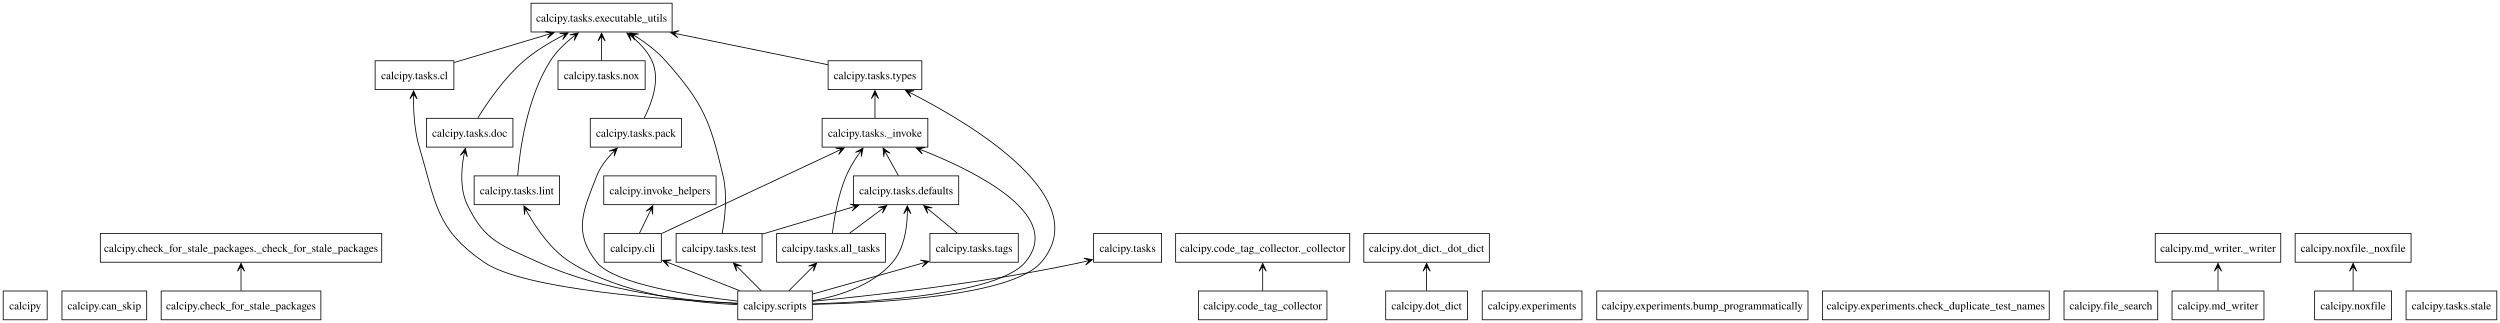
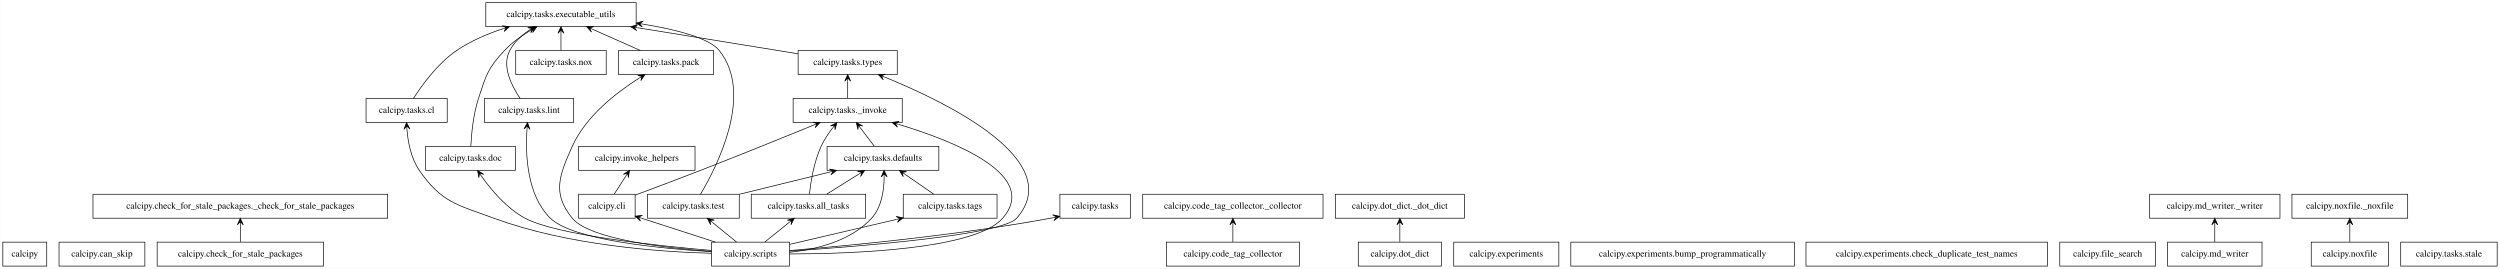
- <svg xmlns="http://www.w3.org/2000/svg" width="3127pt" height="404pt" viewBox="0.00 0.00 3127.25 404.00">
+ <svg xmlns="http://www.w3.org/2000/svg" width="3758pt" height="404pt" viewBox="0.00 0.00 3757.50 404.00">
  <g id="graph0" class="graph" transform="scale(1 1) rotate(0) translate(4 400)">
-     <polygon fill="white" stroke="none" points="-4,4 -4,-400 3123.25,-400 3123.25,4 -4,4" />
+     <polygon fill="white" stroke="transparent" points="-4,4 -4,-400 3753.5,-400 3753.5,4 -4,4" />
    <g id="node1" class="node">
-       <polygon fill="none" stroke="black" points="55,-36 0,-36 0,0 55,0 55,-36" />
-       <text text-anchor="middle" x="27.5" y="-12.95" font-family="Times,serif" font-size="14.00">calcipy</text>
+       <polygon fill="none" stroke="black" points="66,-36 0,-36 0,0 66,0 66,-36" />
+       <text text-anchor="middle" x="33" y="-14.3" font-family="Times,serif" font-size="14.00">calcipy</text>
    </g>
    <g id="node2" class="node">
-       <polygon fill="none" stroke="black" points="179.5,-36 73.5,-36 73.5,0 179.5,0 179.5,-36" />
-       <text text-anchor="middle" x="126.5" y="-12.95" font-family="Times,serif" font-size="14.00">calcipy.can_skip</text>
+       <polygon fill="none" stroke="black" points="213.5,-36 84.5,-36 84.5,0 213.5,0 213.5,-36" />
+       <text text-anchor="middle" x="149" y="-14.3" font-family="Times,serif" font-size="14.00">calcipy.can_skip</text>
    </g>
    <g id="node3" class="node">
-       <polygon fill="none" stroke="black" points="397.38,-36 197.62,-36 197.62,0 397.38,0 397.38,-36" />
-       <text text-anchor="middle" x="297.5" y="-12.95" font-family="Times,serif" font-size="14.00">calcipy.check_for_stale_packages</text>
+       <polygon fill="none" stroke="black" points="482,-36 232,-36 232,0 482,0 482,-36" />
+       <text text-anchor="middle" x="357" y="-14.3" font-family="Times,serif" font-size="14.00">calcipy.check_for_stale_packages</text>
    </g>
    <g id="node4" class="node">
-       <polygon fill="none" stroke="black" points="473.5,-108 121.5,-108 121.5,-72 473.5,-72 473.5,-108" />
-       <text text-anchor="middle" x="297.5" y="-84.95" font-family="Times,serif" font-size="14.00">calcipy.check_for_stale_packages._check_for_stale_packages</text>
+       <polygon fill="none" stroke="black" points="578.5,-108 135.5,-108 135.5,-72 578.5,-72 578.5,-108" />
+       <text text-anchor="middle" x="357" y="-86.3" font-family="Times,serif" font-size="14.00">calcipy.check_for_stale_packages._check_for_stale_packages</text>
    </g>
    <g id="edge1" class="edge">
-       <path fill="none" stroke="black" d="M297.5,-36.3C297.5,-43.68 297.5,-52.48 297.5,-60.75" />
-       <polygon fill="black" stroke="black" points="297.5,-70.68 293,-60.68 297.5,-66.9 297.5,-60.68 297.5,-60.68 297.5,-60.68 297.5,-66.9 302,-60.68 297.5,-70.68" />
+       <path fill="none" stroke="black" d="M357,-36.3C357,-44.02 357,-53.29 357,-61.89" />
+       <polygon fill="black" stroke="black" points="357,-71.9 352.5,-61.9 357,-66.9 357,-61.9 357,-61.9 357,-61.9 357,-66.9 361.5,-61.9 357,-71.9 357,-71.9" />
    </g>
    <g id="node5" class="node">
-       <polygon fill="none" stroke="black" points="823.25,-108 751.75,-108 751.75,-72 823.25,-72 823.25,-108" />
-       <text text-anchor="middle" x="787.5" y="-84.95" font-family="Times,serif" font-size="14.00">calcipy.cli</text>
+       <polygon fill="none" stroke="black" points="950.5,-108 865.5,-108 865.5,-72 950.5,-72 950.5,-108" />
+       <text text-anchor="middle" x="908" y="-86.3" font-family="Times,serif" font-size="14.00">calcipy.cli</text>
    </g>
    <g id="node14" class="node">
-       <polygon fill="none" stroke="black" points="891.75,-180 751.25,-180 751.25,-144 891.75,-144 891.75,-180" />
-       <text text-anchor="middle" x="821.5" y="-156.95" font-family="Times,serif" font-size="14.00">calcipy.invoke_helpers</text>
+       <polygon fill="none" stroke="black" points="1040.5,-180 865.5,-180 865.5,-144 1040.5,-144 1040.5,-180" />
+       <text text-anchor="middle" x="953" y="-158.3" font-family="Times,serif" font-size="14.00">calcipy.invoke_helpers</text>
    </g>
    <g id="edge2" class="edge">
-       <path fill="none" stroke="black" d="M795.9,-108.3C799.65,-116.02 804.15,-125.29 808.33,-133.89" />
-       <polygon fill="black" stroke="black" points="812.66,-142.8 804.24,-135.77 811.01,-139.4 808.29,-133.8 808.29,-133.8 808.29,-133.8 811.01,-139.4 812.34,-131.84 812.66,-142.8" />
+       <path fill="none" stroke="black" d="M919.12,-108.3C924.36,-116.44 930.7,-126.31 936.48,-135.3" />
+       <polygon fill="black" stroke="black" points="942,-143.9 932.81,-137.92 939.3,-139.69 936.6,-135.48 936.6,-135.48 936.6,-135.48 939.3,-139.69 940.38,-133.05 942,-143.9 942,-143.9" />
    </g>
    <g id="node21" class="node">
-       <polygon fill="none" stroke="black" points="1156.62,-252 1024.38,-252 1024.38,-216 1156.62,-216 1156.62,-252" />
-       <text text-anchor="middle" x="1090.5" y="-228.95" font-family="Times,serif" font-size="14.00">calcipy.tasks._invoke</text>
+       <polygon fill="none" stroke="black" points="1352,-252 1188,-252 1188,-216 1352,-216 1352,-252" />
+       <text text-anchor="middle" x="1270" y="-230.3" font-family="Times,serif" font-size="14.00">calcipy.tasks._invoke</text>
    </g>
    <g id="edge3" class="edge">
-       <path fill="none" stroke="black" d="M823.75,-107.99C878.54,-133.67 982.49,-182.38 1043.18,-210.82" />
-       <polygon fill="black" stroke="black" points="1052.16,-215.03 1041.19,-214.86 1048.74,-213.43 1043.1,-210.79 1043.1,-210.79 1043.1,-210.79 1048.74,-213.43 1045.01,-206.71 1052.16,-215.03" />
+       <path fill="none" stroke="black" d="M950.67,-106.75C978.69,-117.16 1016.1,-131.19 1049,-144 1107.53,-166.78 1174.39,-193.85 1219.1,-212.11" />
+       <polygon fill="black" stroke="black" points="1228.57,-215.98 1217.61,-216.36 1223.94,-214.09 1219.31,-212.2 1219.31,-212.2 1219.31,-212.2 1223.94,-214.09 1221.01,-208.03 1228.57,-215.98 1228.57,-215.98" />
    </g>
    <g id="node6" class="node">
-       <polygon fill="none" stroke="black" points="1655.88,-36 1495.12,-36 1495.12,0 1655.88,0 1655.88,-36" />
-       <text text-anchor="middle" x="1575.5" y="-12.95" font-family="Times,serif" font-size="14.00">calcipy.code_tag_collector</text>
+       <polygon fill="none" stroke="black" points="1949,-36 1749,-36 1749,0 1949,0 1949,-36" />
+       <text text-anchor="middle" x="1849" y="-14.3" font-family="Times,serif" font-size="14.00">calcipy.code_tag_collector</text>
    </g>
    <g id="node7" class="node">
-       <polygon fill="none" stroke="black" points="1684.38,-108 1466.62,-108 1466.62,-72 1684.38,-72 1684.38,-108" />
-       <text text-anchor="middle" x="1575.5" y="-84.95" font-family="Times,serif" font-size="14.00">calcipy.code_tag_collector._collector</text>
+       <polygon fill="none" stroke="black" points="1984.5,-108 1713.5,-108 1713.5,-72 1984.5,-72 1984.5,-108" />
+       <text text-anchor="middle" x="1849" y="-86.3" font-family="Times,serif" font-size="14.00">calcipy.code_tag_collector._collector</text>
    </g>
    <g id="edge4" class="edge">
-       <path fill="none" stroke="black" d="M1575.5,-36.3C1575.5,-43.68 1575.5,-52.48 1575.5,-60.75" />
-       <polygon fill="black" stroke="black" points="1575.5,-70.68 1571,-60.68 1575.5,-66.9 1575.5,-60.68 1575.5,-60.68 1575.5,-60.68 1575.5,-66.9 1580,-60.68 1575.5,-70.68" />
+       <path fill="none" stroke="black" d="M1849,-36.3C1849,-44.02 1849,-53.29 1849,-61.89" />
+       <polygon fill="black" stroke="black" points="1849,-71.9 1844.5,-61.9 1849,-66.9 1849,-61.9 1849,-61.9 1849,-61.9 1849,-66.9 1853.5,-61.9 1849,-71.9 1849,-71.9" />
    </g>
    <g id="node8" class="node">
-       <polygon fill="none" stroke="black" points="1831.62,-36 1729.38,-36 1729.38,0 1831.62,0 1831.62,-36" />
-       <text text-anchor="middle" x="1780.5" y="-12.95" font-family="Times,serif" font-size="14.00">calcipy.dot_dict</text>
+       <polygon fill="none" stroke="black" points="2162.5,-36 2037.5,-36 2037.5,0 2162.5,0 2162.5,-36" />
+       <text text-anchor="middle" x="2100" y="-14.3" font-family="Times,serif" font-size="14.00">calcipy.dot_dict</text>
    </g>
    <g id="node9" class="node">
-       <polygon fill="none" stroke="black" points="1859,-108 1702,-108 1702,-72 1859,-72 1859,-108" />
-       <text text-anchor="middle" x="1780.5" y="-84.95" font-family="Times,serif" font-size="14.00">calcipy.dot_dict._dot_dict</text>
+       <polygon fill="none" stroke="black" points="2197,-108 2003,-108 2003,-72 2197,-72 2197,-108" />
+       <text text-anchor="middle" x="2100" y="-86.3" font-family="Times,serif" font-size="14.00">calcipy.dot_dict._dot_dict</text>
    </g>
    <g id="edge5" class="edge">
-       <path fill="none" stroke="black" d="M1780.5,-36.3C1780.5,-43.68 1780.5,-52.48 1780.5,-60.75" />
-       <polygon fill="black" stroke="black" points="1780.5,-70.68 1776,-60.68 1780.5,-66.9 1780.5,-60.68 1780.5,-60.68 1780.5,-60.68 1780.5,-66.9 1785,-60.68 1780.5,-70.68" />
+       <path fill="none" stroke="black" d="M2100,-36.3C2100,-44.02 2100,-53.29 2100,-61.89" />
+       <polygon fill="black" stroke="black" points="2100,-71.9 2095.5,-61.9 2100,-66.9 2100,-61.9 2100,-61.9 2100,-61.9 2100,-66.9 2104.5,-61.9 2100,-71.9 2100,-71.9" />
    </g>
    <g id="node10" class="node">
-       <polygon fill="none" stroke="black" points="1974.88,-36 1850.12,-36 1850.12,0 1974.88,0 1974.88,-36" />
-       <text text-anchor="middle" x="1912.5" y="-12.95" font-family="Times,serif" font-size="14.00">calcipy.experiments</text>
+       <polygon fill="none" stroke="black" points="2339,-36 2181,-36 2181,0 2339,0 2339,-36" />
+       <text text-anchor="middle" x="2260" y="-14.3" font-family="Times,serif" font-size="14.00">calcipy.experiments</text>
    </g>
    <g id="node11" class="node">
-       <polygon fill="none" stroke="black" points="2257.62,-36 1993.38,-36 1993.38,0 2257.62,0 2257.62,-36" />
-       <text text-anchor="middle" x="2125.5" y="-12.95" font-family="Times,serif" font-size="14.00">calcipy.experiments.bump_programmatically</text>
+       <polygon fill="none" stroke="black" points="2693,-36 2357,-36 2357,0 2693,0 2693,-36" />
+       <text text-anchor="middle" x="2525" y="-14.3" font-family="Times,serif" font-size="14.00">calcipy.experiments.bump_programmatically</text>
    </g>
    <g id="node12" class="node">
-       <polygon fill="none" stroke="black" points="2559.38,-36 2275.62,-36 2275.62,0 2559.38,0 2559.38,-36" />
-       <text text-anchor="middle" x="2417.5" y="-12.95" font-family="Times,serif" font-size="14.00">calcipy.experiments.check_duplicate_test_names</text>
+       <polygon fill="none" stroke="black" points="3073.5,-36 2710.5,-36 2710.5,0 3073.5,0 3073.5,-36" />
+       <text text-anchor="middle" x="2892" y="-14.3" font-family="Times,serif" font-size="14.00">calcipy.experiments.check_duplicate_test_names</text>
    </g>
    <g id="node13" class="node">
-       <polygon fill="none" stroke="black" points="2695.12,-36 2577.88,-36 2577.88,0 2695.12,0 2695.12,-36" />
-       <text text-anchor="middle" x="2636.5" y="-12.95" font-family="Times,serif" font-size="14.00">calcipy.file_search</text>
+       <polygon fill="none" stroke="black" points="3236,-36 3092,-36 3092,0 3236,0 3236,-36" />
+       <text text-anchor="middle" x="3164" y="-14.3" font-family="Times,serif" font-size="14.00">calcipy.file_search</text>
    </g>
    <g id="node15" class="node">
-       <polygon fill="none" stroke="black" points="2828,-36 2713,-36 2713,0 2828,0 2828,-36" />
-       <text text-anchor="middle" x="2770.5" y="-12.95" font-family="Times,serif" font-size="14.00">calcipy.md_writer</text>
+       <polygon fill="none" stroke="black" points="3396,-36 3254,-36 3254,0 3396,0 3396,-36" />
+       <text text-anchor="middle" x="3325" y="-14.3" font-family="Times,serif" font-size="14.00">calcipy.md_writer</text>
    </g>
    <g id="node16" class="node">
-       <polygon fill="none" stroke="black" points="2849,-108 2692,-108 2692,-72 2849,-72 2849,-108" />
-       <text text-anchor="middle" x="2770.5" y="-84.95" font-family="Times,serif" font-size="14.00">calcipy.md_writer._writer</text>
+       <polygon fill="none" stroke="black" points="3423,-108 3227,-108 3227,-72 3423,-72 3423,-108" />
+       <text text-anchor="middle" x="3325" y="-86.3" font-family="Times,serif" font-size="14.00">calcipy.md_writer._writer</text>
    </g>
    <g id="edge6" class="edge">
-       <path fill="none" stroke="black" d="M2770.5,-36.3C2770.5,-43.68 2770.5,-52.48 2770.5,-60.75" />
-       <polygon fill="black" stroke="black" points="2770.5,-70.68 2766,-60.68 2770.5,-66.9 2770.5,-60.68 2770.5,-60.68 2770.5,-60.68 2770.5,-66.9 2775,-60.68 2770.5,-70.68" />
+       <path fill="none" stroke="black" d="M3325,-36.3C3325,-44.02 3325,-53.29 3325,-61.89" />
+       <polygon fill="black" stroke="black" points="3325,-71.9 3320.5,-61.9 3325,-66.9 3325,-61.9 3325,-61.9 3325,-61.9 3325,-66.9 3329.5,-61.9 3325,-71.9 3325,-71.9" />
    </g>
    <g id="node17" class="node">
-       <polygon fill="none" stroke="black" points="2987.62,-36 2891.38,-36 2891.38,0 2987.62,0 2987.62,-36" />
-       <text text-anchor="middle" x="2939.5" y="-12.95" font-family="Times,serif" font-size="14.00">calcipy.noxfile</text>
+       <polygon fill="none" stroke="black" points="3586,-36 3470,-36 3470,0 3586,0 3586,-36" />
+       <text text-anchor="middle" x="3528" y="-14.3" font-family="Times,serif" font-size="14.00">calcipy.noxfile</text>
    </g>
    <g id="node18" class="node">
-       <polygon fill="none" stroke="black" points="3012,-108 2867,-108 2867,-72 3012,-72 3012,-108" />
-       <text text-anchor="middle" x="2939.5" y="-84.95" font-family="Times,serif" font-size="14.00">calcipy.noxfile._noxfile</text>
+       <polygon fill="none" stroke="black" points="3615,-108 3441,-108 3441,-72 3615,-72 3615,-108" />
+       <text text-anchor="middle" x="3528" y="-86.3" font-family="Times,serif" font-size="14.00">calcipy.noxfile._noxfile</text>
    </g>
    <g id="edge7" class="edge">
-       <path fill="none" stroke="black" d="M2939.5,-36.3C2939.5,-43.68 2939.5,-52.48 2939.5,-60.75" />
-       <polygon fill="black" stroke="black" points="2939.5,-70.68 2935,-60.68 2939.5,-66.9 2939.5,-60.68 2939.5,-60.68 2939.5,-60.68 2939.5,-66.9 2944,-60.68 2939.5,-70.68" />
+       <path fill="none" stroke="black" d="M3528,-36.3C3528,-44.02 3528,-53.29 3528,-61.89" />
+       <polygon fill="black" stroke="black" points="3528,-71.9 3523.5,-61.9 3528,-66.9 3528,-61.9 3528,-61.9 3528,-61.9 3528,-66.9 3532.5,-61.9 3528,-71.9 3528,-71.9" />
    </g>
    <g id="node19" class="node">
-       <polygon fill="none" stroke="black" points="1012.12,-36 918.88,-36 918.88,0 1012.12,0 1012.12,-36" />
-       <text text-anchor="middle" x="965.5" y="-12.95" font-family="Times,serif" font-size="14.00">calcipy.scripts</text>
+       <polygon fill="none" stroke="black" points="1182.5,-36 1065.5,-36 1065.5,0 1182.5,0 1182.5,-36" />
+       <text text-anchor="middle" x="1124" y="-14.3" font-family="Times,serif" font-size="14.00">calcipy.scripts</text>
    </g>
    <g id="edge8" class="edge">
-       <path fill="none" stroke="black" d="M921.04,-36.48C894.5,-46.92 860.83,-60.16 833.94,-70.74" />
-       <polygon fill="black" stroke="black" points="824.76,-74.35 832.42,-66.5 828.28,-72.96 834.06,-70.69 834.06,-70.69 834.06,-70.69 828.28,-72.96 835.71,-74.88 824.76,-74.35" />
+       <path fill="none" stroke="black" d="M1071.18,-36.02C1041.29,-45.66 1002.98,-58.04 960.32,-71.9" />
+       <polygon fill="black" stroke="black" points="950.56,-75.07 958.68,-67.7 955.32,-73.53 960.07,-71.98 960.07,-71.98 960.07,-71.98 955.32,-73.53 961.46,-76.26 950.56,-75.07 950.56,-75.07" />
    </g>
    <g id="node20" class="node">
-       <polygon fill="none" stroke="black" points="1449,-108 1364,-108 1364,-72 1449,-72 1449,-108" />
-       <text text-anchor="middle" x="1406.5" y="-84.95" font-family="Times,serif" font-size="14.00">calcipy.tasks</text>
+       <polygon fill="none" stroke="black" points="1695,-108 1589,-108 1589,-72 1695,-72 1695,-108" />
+       <text text-anchor="middle" x="1642" y="-86.3" font-family="Times,serif" font-size="14.00">calcipy.tasks</text>
    </g>
    <g id="edge9" class="edge">
-       <path fill="none" stroke="black" d="M1012.6,-23.16C1085.42,-30.12 1229.47,-45.98 1349.5,-72 1350.66,-72.25 1351.83,-72.51 1353.01,-72.79" />
-       <polygon fill="black" stroke="black" points="1362.55,-75.18 1351.75,-77.11 1358.88,-74.26 1352.85,-72.75 1352.85,-72.75 1352.85,-72.75 1358.88,-74.26 1353.95,-68.38 1362.55,-75.18" />
+       <path fill="none" stroke="black" d="M1182.75,-23.42C1269.18,-30.49 1435.46,-46.21 1575,-72 1576.26,-72.23 1577.53,-72.48 1578.81,-72.73" />
+       <polygon fill="black" stroke="black" points="1588.75,-74.82 1578.03,-77.16 1583.85,-73.79 1578.96,-72.76 1578.96,-72.76 1578.96,-72.76 1583.85,-73.79 1579.89,-68.35 1588.75,-74.82 1588.75,-74.82" />
    </g>
    <g id="edge10" class="edge">
-       <path fill="none" stroke="black" d="M1012.31,-19.84C1091.12,-22.34 1244.98,-32.32 1278.5,-72 1326.67,-129.02 1222.91,-182.79 1151.23,-211.46" />
-       <polygon fill="black" stroke="black" points="1142.04,-215.06 1149.71,-207.22 1145.56,-213.68 1151.35,-211.41 1151.35,-211.41 1151.35,-211.41 1145.56,-213.68 1152.99,-215.6 1142.04,-215.06" />
+       <path fill="none" stroke="black" d="M1182.87,-18.26C1278.79,-18.45 1462.23,-25.13 1503,-72 1558.6,-135.92 1433.82,-186.72 1346.28,-213.12" />
+       <polygon fill="black" stroke="black" points="1336.6,-215.98 1344.91,-208.83 1341.4,-214.56 1346.19,-213.14 1346.19,-213.14 1346.19,-213.14 1341.4,-214.56 1347.47,-217.46 1336.6,-215.98 1336.6,-215.98" />
    </g>
    <g id="node22" class="node">
-       <polygon fill="none" stroke="black" points="1103.5,-108 967.5,-108 967.5,-72 1103.5,-72 1103.5,-108" />
-       <text text-anchor="middle" x="1035.5" y="-84.95" font-family="Times,serif" font-size="14.00">calcipy.tasks.all_tasks</text>
+       <polygon fill="none" stroke="black" points="1297,-108 1125,-108 1125,-72 1297,-72 1297,-108" />
+       <text text-anchor="middle" x="1211" y="-86.3" font-family="Times,serif" font-size="14.00">calcipy.tasks.all_tasks</text>
    </g>
    <g id="edge11" class="edge">
-       <path fill="none" stroke="black" d="M982.8,-36.3C991.2,-44.7 1001.43,-54.93 1010.64,-64.14" />
-       <polygon fill="black" stroke="black" points="1017.53,-71.03 1007.28,-67.15 1014.86,-68.36 1010.46,-63.96 1010.46,-63.96 1010.46,-63.96 1014.86,-68.36 1013.65,-60.78 1017.53,-71.03" />
+       <path fill="none" stroke="black" d="M1145.51,-36.3C1156.46,-45.12 1169.95,-55.97 1181.82,-65.53" />
+       <polygon fill="black" stroke="black" points="1189.74,-71.9 1179.13,-69.13 1185.85,-68.76 1181.95,-65.63 1181.95,-65.63 1181.95,-65.63 1185.85,-68.76 1184.77,-62.12 1189.74,-71.9 1189.74,-71.9" />
    </g>
    <g id="node23" class="node">
-       <polygon fill="none" stroke="black" points="563.75,-324 465.25,-324 465.25,-288 563.75,-288 563.75,-324" />
-       <text text-anchor="middle" x="514.5" y="-300.95" font-family="Times,serif" font-size="14.00">calcipy.tasks.cl</text>
+       <polygon fill="none" stroke="black" points="668,-252 546,-252 546,-216 668,-216 668,-252" />
+       <text text-anchor="middle" x="607" y="-230.3" font-family="Times,serif" font-size="14.00">calcipy.tasks.cl</text>
    </g>
    <g id="edge12" class="edge">
-       <path fill="none" stroke="black" d="M918.44,-20.76C831.99,-24.81 652.11,-37.26 601.5,-72 540.96,-113.55 541.49,-145.63 520.5,-216 514.65,-235.63 513.24,-258.73 513.25,-276.48" />
-       <polygon fill="black" stroke="black" points="513.41,-286.32 508.75,-276.4 513.35,-282.54 513.24,-276.32 513.24,-276.32 513.24,-276.32 513.35,-282.54 517.74,-276.25 513.41,-286.32" />
+       <path fill="none" stroke="black" d="M1065.21,-19.26C987.85,-21.33 848.72,-31.09 738,-72 682.49,-92.51 659.65,-95.32 626,-144 613.47,-162.12 608.96,-186.9 607.44,-205.71" />
+       <polygon fill="black" stroke="black" points="606.86,-215.73 602.94,-205.49 607.15,-210.74 607.44,-205.75 607.44,-205.75 607.44,-205.75 607.15,-210.74 611.93,-206.01 606.86,-215.73 606.86,-215.73" />
    </g>
    <g id="node24" class="node">
-       <polygon fill="none" stroke="black" points="1195.25,-180 1063.75,-180 1063.75,-144 1195.25,-144 1195.25,-180" />
-       <text text-anchor="middle" x="1129.5" y="-156.95" font-family="Times,serif" font-size="14.00">calcipy.tasks.defaults</text>
+       <polygon fill="none" stroke="black" points="1407,-180 1239,-180 1239,-144 1407,-144 1407,-180" />
+       <text text-anchor="middle" x="1323" y="-158.3" font-family="Times,serif" font-size="14.00">calcipy.tasks.defaults</text>
    </g>
    <g id="edge13" class="edge">
-       <path fill="none" stroke="black" d="M1012.46,-23.8C1045.29,-29.69 1087.57,-42.81 1112.5,-72 1126.71,-88.64 1130.5,-113.48 1130.99,-132.69" />
-       <polygon fill="black" stroke="black" points="1130.94,-142.59 1126.49,-132.56 1130.96,-138.8 1130.99,-132.59 1130.99,-132.59 1130.99,-132.59 1130.96,-138.8 1135.49,-132.61 1130.94,-142.59" />
+       <path fill="none" stroke="black" d="M1182.71,-20.74C1223.11,-25.17 1274.89,-37.79 1306,-72 1321.09,-88.59 1324.65,-114.31 1324.83,-133.85" />
+       <polygon fill="black" stroke="black" points="1324.64,-143.96 1320.33,-133.88 1324.74,-138.96 1324.83,-133.97 1324.83,-133.97 1324.83,-133.97 1324.74,-138.96 1329.33,-134.05 1324.64,-143.96 1324.64,-143.96" />
    </g>
    <g id="node25" class="node">
-       <polygon fill="none" stroke="black" points="637.62,-252 529.38,-252 529.38,-216 637.62,-216 637.62,-252" />
-       <text text-anchor="middle" x="583.5" y="-228.95" font-family="Times,serif" font-size="14.00">calcipy.tasks.doc</text>
+       <polygon fill="none" stroke="black" points="770.5,-180 635.5,-180 635.5,-144 770.5,-144 770.5,-180" />
+       <text text-anchor="middle" x="703" y="-158.3" font-family="Times,serif" font-size="14.00">calcipy.tasks.doc</text>
    </g>
    <g id="edge14" class="edge">
-       <path fill="none" stroke="black" d="M918.5,-20.25C858.25,-23.42 751.76,-34.4 669.5,-72 623.23,-93.15 602.41,-98.08 580.5,-144 571.5,-162.86 572.84,-186.62 576.11,-204.84" />
-       <polygon fill="black" stroke="black" points="578.13,-214.45 571.67,-205.59 577.35,-210.75 576.07,-204.67 576.07,-204.67 576.07,-204.67 577.35,-210.75 580.48,-203.74 578.13,-214.45" />
+       <path fill="none" stroke="black" d="M1065.31,-23.5C981.5,-30.71 832.42,-46.67 785,-72 757.27,-86.81 733.95,-114.71 719.35,-135.34" />
+       <polygon fill="black" stroke="black" points="713.64,-143.68 715.58,-132.89 716.46,-139.55 719.29,-135.43 719.29,-135.43 719.29,-135.43 716.46,-139.55 723,-137.97 713.64,-143.68 713.64,-143.68" />
    </g>
    <g id="node27" class="node">
-       <polygon fill="none" stroke="black" points="695.88,-180 589.12,-180 589.12,-144 695.88,-144 695.88,-180" />
-       <text text-anchor="middle" x="642.5" y="-156.95" font-family="Times,serif" font-size="14.00">calcipy.tasks.lint</text>
+       <polygon fill="none" stroke="black" points="858,-252 724,-252 724,-216 858,-216 858,-252" />
+       <text text-anchor="middle" x="791" y="-230.3" font-family="Times,serif" font-size="14.00">calcipy.tasks.lint</text>
    </g>
    <g id="edge15" class="edge">
-       <path fill="none" stroke="black" d="M918.38,-19.01C864.03,-21.12 773.91,-31.19 709.5,-72 685.74,-87.06 667.35,-113.73 655.9,-133.96" />
-       <polygon fill="black" stroke="black" points="651.28,-142.5 652.08,-131.57 653.08,-139.18 656.04,-133.71 656.04,-133.71 656.04,-133.71 653.08,-139.18 660,-135.85 651.28,-142.5" />
+       <path fill="none" stroke="black" d="M1065.29,-21.64C987.61,-26.4 856.57,-39.16 823,-72 787.28,-106.95 785.48,-169.56 787.89,-205.54" />
+       <polygon fill="black" stroke="black" points="788.74,-215.79 783.43,-206.2 788.33,-210.81 787.92,-205.83 787.92,-205.83 787.92,-205.83 788.33,-210.81 792.4,-205.45 788.74,-215.79 788.74,-215.79" />
    </g>
    <g id="node29" class="node">
-       <polygon fill="none" stroke="black" points="848.62,-252 734.38,-252 734.38,-216 848.62,-216 848.62,-252" />
-       <text text-anchor="middle" x="791.5" y="-228.95" font-family="Times,serif" font-size="14.00">calcipy.tasks.pack</text>
+       <polygon fill="none" stroke="black" points="1068.5,-324 925.5,-324 925.5,-288 1068.5,-288 1068.5,-324" />
+       <text text-anchor="middle" x="997" y="-302.3" font-family="Times,serif" font-size="14.00">calcipy.tasks.pack</text>
    </g>
    <g id="edge16" class="edge">
-       <path fill="none" stroke="black" d="M918.38,-23.44C859.55,-30.07 764,-44.8 742.5,-72 712.74,-109.66 725,-135.3 742.5,-180 746.53,-190.31 753.62,-199.81 761.16,-207.84" />
-       <polygon fill="black" stroke="black" points="768.22,-214.79 757.94,-210.98 765.53,-212.13 761.1,-207.77 761.1,-207.77 761.1,-207.77 765.53,-212.13 764.25,-204.56 768.22,-214.79" />
+       <path fill="none" stroke="black" d="M1065.35,-22.15C994.62,-27.32 881.97,-40.39 856,-72 825.53,-109.09 836.31,-136.23 856,-180 876.45,-225.46 922.51,-261.09 956.45,-282.49" />
+       <polygon fill="black" stroke="black" points="965.23,-287.88 954.36,-286.48 960.97,-285.26 956.71,-282.64 956.71,-282.64 956.71,-282.64 960.97,-285.26 959.07,-278.81 965.23,-287.88 965.23,-287.88" />
    </g>
    <g id="node31" class="node">
-       <polygon fill="none" stroke="black" points="1269.75,-108 1159.25,-108 1159.25,-72 1269.75,-72 1269.75,-108" />
-       <text text-anchor="middle" x="1214.5" y="-84.95" font-family="Times,serif" font-size="14.00">calcipy.tasks.tags</text>
+       <polygon fill="none" stroke="black" points="1494.5,-108 1353.5,-108 1353.5,-72 1494.5,-72 1494.5,-108" />
+       <text text-anchor="middle" x="1424" y="-86.3" font-family="Times,serif" font-size="14.00">calcipy.tasks.tags</text>
    </g>
    <g id="edge17" class="edge">
-       <path fill="none" stroke="black" d="M1012.33,-32.17C1050.78,-42.97 1105.67,-58.4 1148.55,-70.46" />
-       <polygon fill="black" stroke="black" points="1158.01,-73.12 1147.16,-74.74 1154.37,-72.1 1148.38,-70.41 1148.38,-70.41 1148.38,-70.41 1154.37,-72.1 1149.6,-66.08 1158.01,-73.12" />
+       <path fill="none" stroke="black" d="M1182.56,-32.66C1228.44,-43.37 1292.77,-58.38 1343.5,-70.22" />
+       <polygon fill="black" stroke="black" points="1353.45,-72.54 1342.69,-74.65 1348.58,-71.4 1343.71,-70.27 1343.71,-70.27 1343.71,-70.27 1348.58,-71.4 1344.74,-65.88 1353.45,-72.54 1353.45,-72.54" />
    </g>
    <g id="node32" class="node">
-       <polygon fill="none" stroke="black" points="949.25,-108 841.75,-108 841.75,-72 949.25,-72 949.25,-108" />
-       <text text-anchor="middle" x="895.5" y="-84.95" font-family="Times,serif" font-size="14.00">calcipy.tasks.test</text>
+       <polygon fill="none" stroke="black" points="1107,-108 969,-108 969,-72 1107,-72 1107,-108" />
+       <text text-anchor="middle" x="1038" y="-86.3" font-family="Times,serif" font-size="14.00">calcipy.tasks.test</text>
    </g>
    <g id="edge18" class="edge">
-       <path fill="none" stroke="black" d="M948.2,-36.3C939.8,-44.7 929.57,-54.93 920.36,-64.14" />
-       <polygon fill="black" stroke="black" points="913.47,-71.03 917.35,-60.78 916.14,-68.36 920.54,-63.96 920.54,-63.96 920.54,-63.96 916.14,-68.36 923.72,-67.15 913.47,-71.03" />
+       <path fill="none" stroke="black" d="M1102.74,-36.3C1091.91,-45.12 1078.58,-55.97 1066.84,-65.53" />
+       <polygon fill="black" stroke="black" points="1059.01,-71.9 1063.93,-62.09 1062.89,-68.74 1066.77,-65.58 1066.77,-65.58 1066.77,-65.58 1062.89,-68.74 1069.61,-69.07 1059.01,-71.9 1059.01,-71.9" />
    </g>
    <g id="node33" class="node">
-       <polygon fill="none" stroke="black" points="1149.12,-324 1031.88,-324 1031.88,-288 1149.12,-288 1149.12,-324" />
-       <text text-anchor="middle" x="1090.5" y="-300.95" font-family="Times,serif" font-size="14.00">calcipy.tasks.types</text>
+       <polygon fill="none" stroke="black" points="1344.5,-324 1195.5,-324 1195.5,-288 1344.5,-288 1344.5,-324" />
+       <text text-anchor="middle" x="1270" y="-302.3" font-family="Times,serif" font-size="14.00">calcipy.tasks.types</text>
    </g>
    <g id="edge19" class="edge">
-       <path fill="none" stroke="black" d="M1012.31,-19.3C1095.14,-20.93 1262.26,-29.53 1298.5,-72 1365.59,-150.61 1217.48,-241.32 1137.43,-282.54" />
-       <polygon fill="black" stroke="black" points="1128.64,-287 1135.52,-278.46 1132.01,-285.29 1137.56,-282.48 1137.56,-282.48 1137.56,-282.48 1132.01,-285.29 1139.59,-286.49 1128.64,-287" />
+       <path fill="none" stroke="black" d="M1182.76,-22.57C1288.48,-29.59 1501.87,-46.74 1524,-72 1599.3,-157.94 1420.97,-245.3 1325.46,-284.16" />
+       <polygon fill="black" stroke="black" points="1315.93,-287.98 1323.53,-280.08 1320.57,-286.12 1325.21,-284.26 1325.21,-284.26 1325.21,-284.26 1320.57,-286.12 1326.89,-288.43 1315.93,-287.98 1315.93,-287.98" />
    </g>
    <g id="edge20" class="edge">
-       <path fill="none" stroke="black" d="M1090.5,-252.3C1090.5,-259.68 1090.5,-268.48 1090.5,-276.75" />
-       <polygon fill="black" stroke="black" points="1090.5,-286.68 1086,-276.68 1090.5,-282.9 1090.5,-276.68 1090.5,-276.68 1090.5,-276.68 1090.5,-282.9 1095,-276.68 1090.5,-286.68" />
+       <path fill="none" stroke="black" d="M1270,-252.3C1270,-260.02 1270,-269.29 1270,-277.89" />
+       <polygon fill="black" stroke="black" points="1270,-287.9 1265.5,-277.9 1270,-282.9 1270,-277.9 1270,-277.9 1270,-277.9 1270,-282.9 1274.5,-277.9 1270,-287.9 1270,-287.9" />
    </g>
    <g id="edge21" class="edge">
-       <path fill="none" stroke="black" d="M1037.2,-108.33C1039.45,-126.71 1044.39,-156.31 1054.5,-180 1058.46,-189.26 1064.12,-198.61 1069.78,-206.81" />
-       <polygon fill="black" stroke="black" points="1075.62,-214.86 1066.11,-209.41 1073.4,-211.8 1069.75,-206.77 1069.75,-206.77 1069.75,-206.77 1073.4,-211.8 1073.39,-204.13 1075.62,-214.86" />
+       <path fill="none" stroke="black" d="M1212.43,-108.09C1214.47,-126.53 1219.24,-156.43 1230,-180 1234.45,-189.75 1240.95,-199.41 1247.42,-207.76" />
+       <polygon fill="black" stroke="black" points="1253.8,-215.63 1244,-210.7 1250.65,-211.75 1247.5,-207.86 1247.5,-207.86 1247.5,-207.86 1250.65,-211.75 1250.99,-205.03 1253.8,-215.63 1253.8,-215.63" />
    </g>
    <g id="edge22" class="edge">
-       <path fill="none" stroke="black" d="M1058.74,-108.3C1070.37,-116.97 1084.65,-127.6 1097.32,-137.04" />
-       <polygon fill="black" stroke="black" points="1105.23,-142.93 1094.52,-140.56 1102.2,-140.67 1097.21,-136.95 1097.21,-136.95 1097.21,-136.95 1102.2,-140.67 1099.9,-133.34 1105.23,-142.93" />
+       <path fill="none" stroke="black" d="M1238.4,-108.12C1252.91,-117.19 1270.92,-128.45 1286.59,-138.24" />
+       <polygon fill="black" stroke="black" points="1295.5,-143.81 1284.63,-142.33 1291.26,-141.16 1287.02,-138.51 1287.02,-138.51 1287.02,-138.51 1291.26,-141.16 1289.4,-134.69 1295.5,-143.81 1295.5,-143.81" />
    </g>
    <g id="node26" class="node">
-       <polygon fill="none" stroke="black" points="836.75,-396 660.25,-396 660.25,-360 836.75,-360 836.75,-396" />
-       <text text-anchor="middle" x="748.5" y="-372.95" font-family="Times,serif" font-size="14.00">calcipy.tasks.executable_utils</text>
+       <polygon fill="none" stroke="black" points="952,-396 726,-396 726,-360 952,-360 952,-396" />
+       <text text-anchor="middle" x="839" y="-374.3" font-family="Times,serif" font-size="14.00">calcipy.tasks.executable_utils</text>
    </g>
    <g id="edge23" class="edge">
-       <path fill="none" stroke="black" d="M564.13,-321.85C597.7,-331.89 642.51,-345.29 679.55,-356.37" />
-       <polygon fill="black" stroke="black" points="689.1,-359.23 678.23,-360.68 685.48,-358.15 679.52,-356.37 679.52,-356.37 679.52,-356.37 685.48,-358.15 680.81,-352.05 689.1,-359.23" />
+       <path fill="none" stroke="black" d="M617.32,-252.19C630.13,-272.14 653.78,-304.77 682,-324 702.9,-338.24 727.95,-348.94 751.84,-356.87" />
+       <polygon fill="black" stroke="black" points="761.64,-359.99 750.74,-361.24 756.87,-358.47 752.11,-356.95 752.11,-356.95 752.11,-356.95 756.87,-358.47 753.48,-352.67 761.64,-359.99 761.64,-359.99" />
    </g>
    <g id="edge24" class="edge">
-       <path fill="none" stroke="black" d="M1119.86,-180.3C1115.51,-188.1 1110.28,-197.49 1105.45,-206.17" />
-       <polygon fill="black" stroke="black" points="1100.62,-214.83 1101.56,-203.91 1102.46,-211.53 1105.49,-206.1 1105.49,-206.1 1105.49,-206.1 1102.46,-211.53 1109.42,-208.29 1100.62,-214.83" />
+       <path fill="none" stroke="black" d="M1309.9,-180.3C1303.61,-188.61 1295.95,-198.72 1289.04,-207.86" />
+       <polygon fill="black" stroke="black" points="1282.95,-215.9 1285.4,-205.21 1285.97,-211.91 1288.99,-207.92 1288.99,-207.92 1288.99,-207.92 1285.97,-211.91 1292.57,-210.64 1282.95,-215.9 1282.95,-215.9" />
    </g>
    <g id="edge25" class="edge">
-       <path fill="none" stroke="black" d="M593.72,-252.47C605.68,-271.8 627,-302.98 651.5,-324 665.37,-335.9 682.34,-346.28 698.19,-354.63" />
-       <polygon fill="black" stroke="black" points="706.79,-359 695.84,-358.48 703.42,-357.29 697.88,-354.47 697.88,-354.47 697.88,-354.47 703.42,-357.29 699.92,-350.46 706.79,-359" />
+       <path fill="none" stroke="black" d="M703.48,-180.14C704.41,-198.36 707.12,-227.84 715,-252 726.28,-286.6 729.06,-297.49 754,-324 765.34,-336.05 779.99,-346.47 793.93,-354.8" />
+       <polygon fill="black" stroke="black" points="802.94,-359.97 792.03,-358.9 798.6,-357.48 794.27,-354.99 794.27,-354.99 794.27,-354.99 798.6,-357.48 796.51,-351.09 802.94,-359.97 802.94,-359.97" />
    </g>
    <g id="edge26" class="edge">
-       <path fill="none" stroke="black" d="M643.56,-180.36C646.16,-211.45 655.01,-277.71 684.5,-324 691.51,-335.01 701.57,-344.86 711.63,-352.99" />
-       <polygon fill="black" stroke="black" points="719.44,-358.94 708.76,-356.46 716.43,-356.65 711.49,-352.88 711.49,-352.88 711.49,-352.88 716.43,-356.65 714.21,-349.3 719.44,-358.94" />
+       <path fill="none" stroke="black" d="M777.65,-252.08C764.99,-270.52 749.6,-300.41 762,-324 768.56,-336.48 779.54,-346.6 791.19,-354.52" />
+       <polygon fill="black" stroke="black" points="799.73,-359.9 788.87,-358.37 795.5,-357.23 791.27,-354.57 791.27,-354.57 791.27,-354.57 795.5,-357.23 793.66,-350.76 799.73,-359.9 799.73,-359.9" />
    </g>
    <g id="node28" class="node">
-       <polygon fill="none" stroke="black" points="803,-324 694,-324 694,-288 803,-288 803,-324" />
-       <text text-anchor="middle" x="748.5" y="-300.95" font-family="Times,serif" font-size="14.00">calcipy.tasks.nox</text>
+       <polygon fill="none" stroke="black" points="907,-324 771,-324 771,-288 907,-288 907,-324" />
+       <text text-anchor="middle" x="839" y="-302.3" font-family="Times,serif" font-size="14.00">calcipy.tasks.nox</text>
    </g>
    <g id="edge27" class="edge">
-       <path fill="none" stroke="black" d="M748.5,-324.3C748.5,-331.68 748.5,-340.48 748.5,-348.75" />
-       <polygon fill="black" stroke="black" points="748.5,-358.68 744,-348.68 748.5,-354.9 748.5,-348.68 748.5,-348.68 748.5,-348.68 748.5,-354.9 753,-348.68 748.5,-358.68" />
+       <path fill="none" stroke="black" d="M839,-324.3C839,-332.02 839,-341.29 839,-349.89" />
+       <polygon fill="black" stroke="black" points="839,-359.9 834.5,-349.9 839,-354.9 839,-349.9 839,-349.9 839,-349.9 839,-354.9 843.5,-349.9 839,-359.9 839,-359.9" />
    </g>
    <g id="edge28" class="edge">
-       <path fill="none" stroke="black" d="M801.81,-252.44C811.31,-270.92 822.39,-300.6 811.5,-324 806.28,-335.21 797.39,-344.9 787.91,-352.81" />
-       <polygon fill="black" stroke="black" points="780.1,-358.83 785.28,-349.16 783.09,-356.52 788.02,-352.73 788.02,-352.73 788.02,-352.73 783.09,-356.52 790.77,-356.29 780.1,-358.83" />
+       <path fill="none" stroke="black" d="M958.35,-324.12C936.75,-333.69 909.65,-345.7 886.73,-355.85" />
+       <polygon fill="black" stroke="black" points="877.53,-359.93 884.85,-351.77 882.1,-357.91 886.67,-355.88 886.67,-355.88 886.67,-355.88 882.1,-357.91 888.49,-360 877.53,-359.93 877.53,-359.93" />
    </g>
    <g id="node30" class="node">
-       <polygon fill="none" stroke="black" points="3119.25,-36 3005.75,-36 3005.75,0 3119.25,0 3119.25,-36" />
-       <text text-anchor="middle" x="3062.5" y="-12.95" font-family="Times,serif" font-size="14.00">calcipy.tasks.stale</text>
+       <polygon fill="none" stroke="black" points="3749.5,-36 3604.5,-36 3604.5,0 3749.5,0 3749.5,-36" />
+       <text text-anchor="middle" x="3677" y="-14.3" font-family="Times,serif" font-size="14.00">calcipy.tasks.stale</text>
    </g>
    <g id="edge29" class="edge">
-       <path fill="none" stroke="black" d="M1193.49,-108.3C1183.07,-116.89 1170.31,-127.39 1158.93,-136.76" />
-       <polygon fill="black" stroke="black" points="1151.5,-142.88 1156.36,-133.05 1154.42,-140.47 1159.22,-136.52 1159.22,-136.52 1159.22,-136.52 1154.42,-140.47 1162.08,-140 1151.5,-142.88" />
+       <path fill="none" stroke="black" d="M1399.29,-108.12C1386.33,-117.11 1370.27,-128.24 1356.23,-137.97" />
+       <polygon fill="black" stroke="black" points="1347.8,-143.81 1353.46,-134.42 1351.91,-140.96 1356.02,-138.11 1356.02,-138.11 1356.02,-138.11 1351.91,-140.96 1358.58,-141.81 1347.8,-143.81 1347.8,-143.81" />
    </g>
    <g id="edge30" class="edge">
-       <path fill="none" stroke="black" d="M949.48,-107.15C982.65,-117.07 1025.45,-129.87 1060.99,-140.51" />
-       <polygon fill="black" stroke="black" points="1070.12,-143.24 1059.25,-144.68 1066.5,-142.15 1060.54,-140.37 1060.54,-140.37 1060.54,-140.37 1066.5,-142.15 1061.83,-136.06 1070.12,-143.24" />
+       <path fill="none" stroke="black" d="M1107.35,-108.03C1148.47,-118.13 1200.74,-130.97 1243.52,-141.48" />
+       <polygon fill="black" stroke="black" points="1253.33,-143.89 1242.55,-145.87 1248.48,-142.7 1243.62,-141.5 1243.62,-141.5 1243.62,-141.5 1248.48,-142.7 1244.7,-137.13 1253.33,-143.89 1253.33,-143.89" />
    </g>
    <g id="edge31" class="edge">
-       <path fill="none" stroke="black" d="M899.36,-108.32C902.73,-126.44 906.26,-155.6 900.5,-180 884.06,-249.64 875.93,-270.43 828.5,-324 818.28,-335.54 805,-345.67 792.2,-353.89" />
-       <polygon fill="black" stroke="black" points="784.05,-358.89 790.22,-349.82 787.27,-356.91 792.57,-353.66 792.57,-353.66 792.57,-353.66 787.27,-356.91 794.93,-357.49 784.05,-358.89" />
+       <path fill="none" stroke="black" d="M1048.84,-108.16C1073.77,-150.06 1129.21,-258.88 1077,-324 1061.76,-343 1012.13,-355.63 962.11,-363.78" />
+       <polygon fill="black" stroke="black" points="952.11,-365.35 961.29,-359.35 957.05,-364.57 961.99,-363.79 961.99,-363.79 961.99,-363.79 957.05,-364.57 962.68,-368.24 952.11,-365.35 952.11,-365.35" />
    </g>
    <g id="edge32" class="edge">
-       <path fill="none" stroke="black" d="M1031.71,-319.03C980.27,-329.56 904.58,-345.05 844.39,-357.37" />
-       <polygon fill="black" stroke="black" points="834.92,-359.31 843.81,-352.9 838.62,-358.55 844.71,-357.31 844.71,-357.31 844.71,-357.31 838.62,-358.55 845.62,-361.72 834.92,-359.31" />
+       <path fill="none" stroke="black" d="M1195.42,-319.11C1128.9,-329.92 1030.47,-345.9 953.9,-358.34" />
+       <polygon fill="black" stroke="black" points="943.72,-359.99 952.87,-353.95 948.65,-359.19 953.59,-358.39 953.59,-358.39 953.59,-358.39 948.65,-359.19 954.31,-362.83 943.72,-359.99 943.72,-359.99" />
    </g>
  </g>
</svg>
